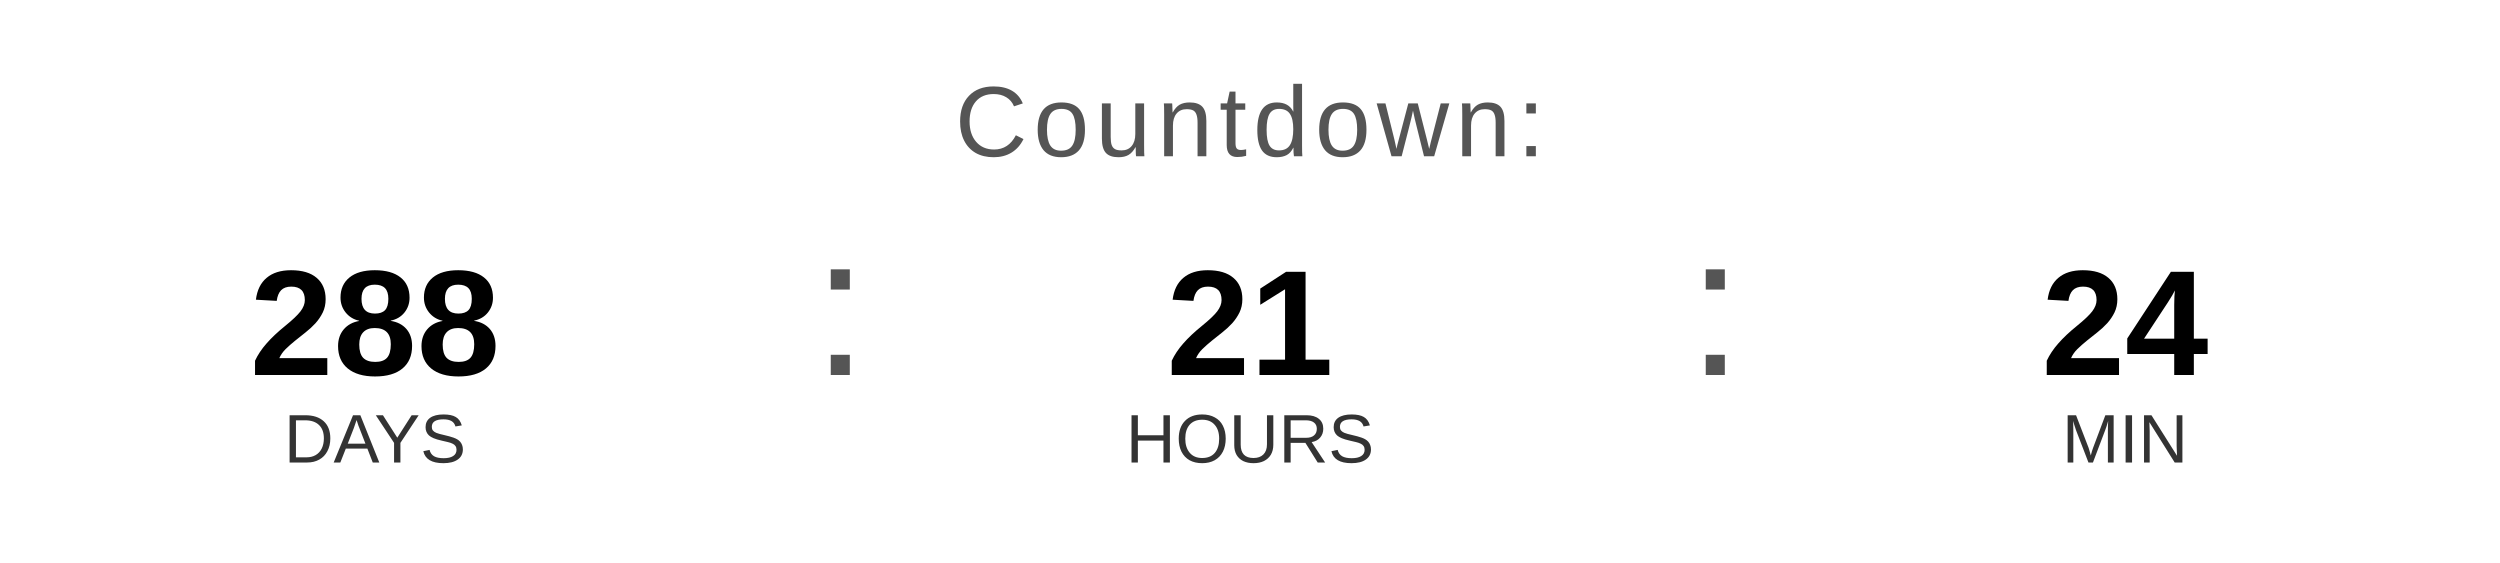
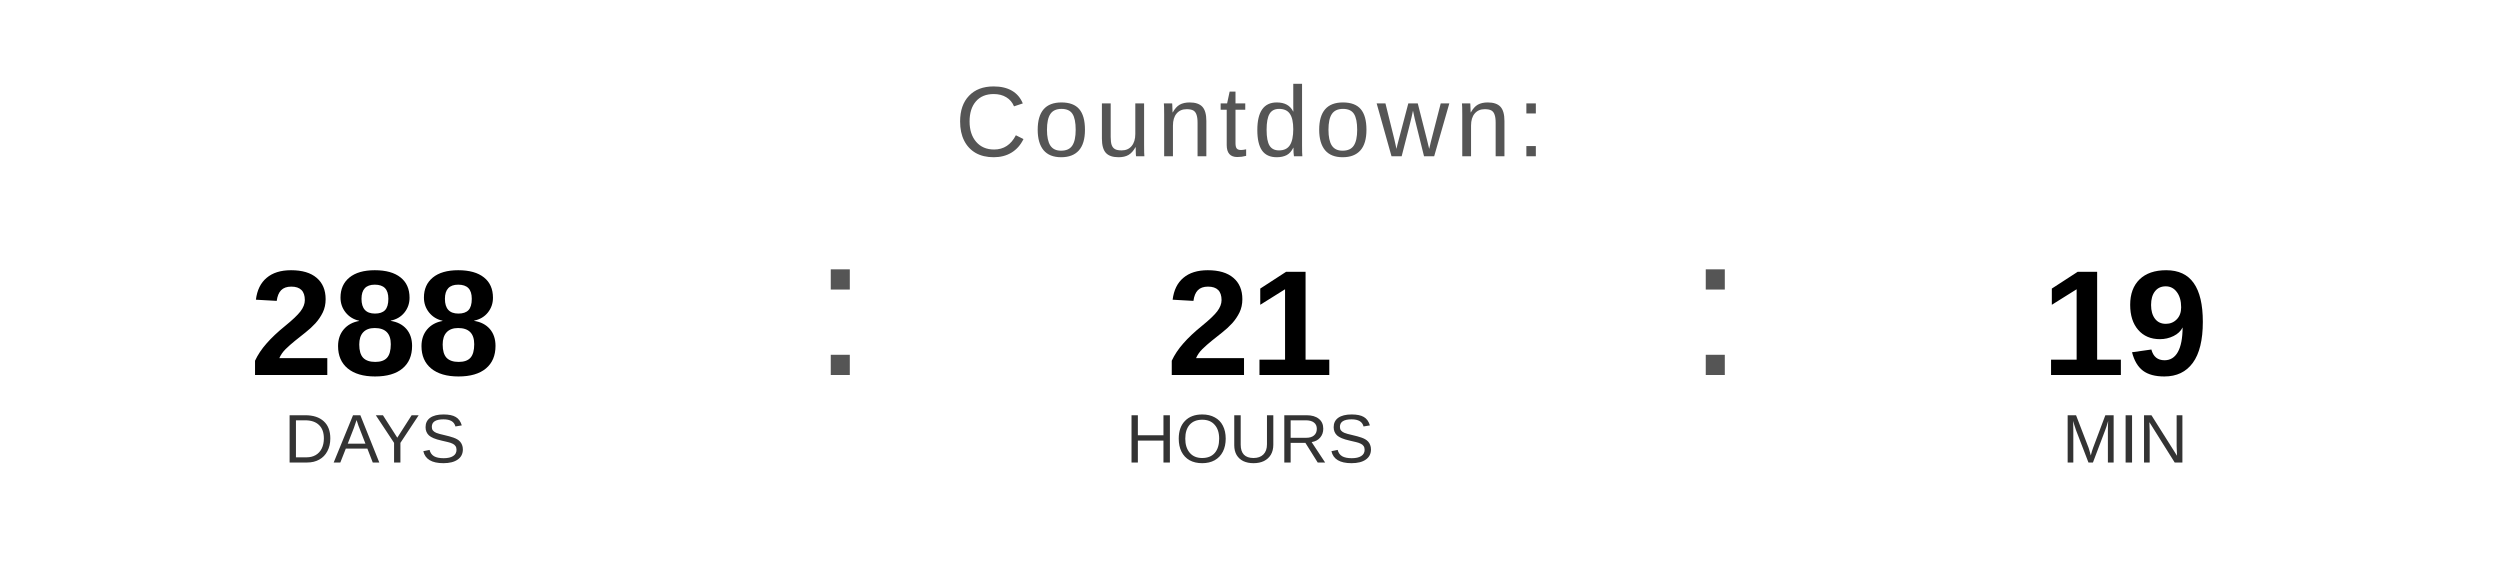
<svg xmlns="http://www.w3.org/2000/svg" width="400" height="90" viewBox="0 0 400 90">
  <text x="200" y="25" font-family="Arial, Helvetica, sans-serif" font-size="16" fill="#555555" text-anchor="middle" letter-spacing="1">
    Countdown:
  </text>
  <text x="60" y="60" font-family="Arial, Helvetica, sans-serif" font-size="24" font-weight="bold" fill="#000000" text-anchor="middle">288</text>
  <text x="60" y="74" font-family="Arial, Helvetica, sans-serif" font-size="11" fill="#333333" text-anchor="middle">DAYS</text>
  <text x="130" y="60" font-family="Arial, sans-serif" font-size="32" fill="#555555">:</text>
  <text x="200" y="60" font-family="Arial, Helvetica, sans-serif" font-size="24" font-weight="bold" fill="#000000" text-anchor="middle">21</text>
  <text x="200" y="74" font-family="Arial, Helvetica, sans-serif" font-size="11" fill="#333333" text-anchor="middle">HOURS</text>
  <text x="270" y="60" font-family="Arial, sans-serif" font-size="32" fill="#555555">:</text>
-   <text x="340" y="60" font-family="Arial, Helvetica, sans-serif" font-size="24" font-weight="bold" fill="#000000" text-anchor="middle">24</text>
+   <text x="340" y="60" font-family="Arial, Helvetica, sans-serif" font-size="24" font-weight="bold" fill="#000000" text-anchor="middle">19</text>
  <text x="340" y="74" font-family="Arial, Helvetica, sans-serif" font-size="11" fill="#333333" text-anchor="middle">MIN</text>
</svg>
